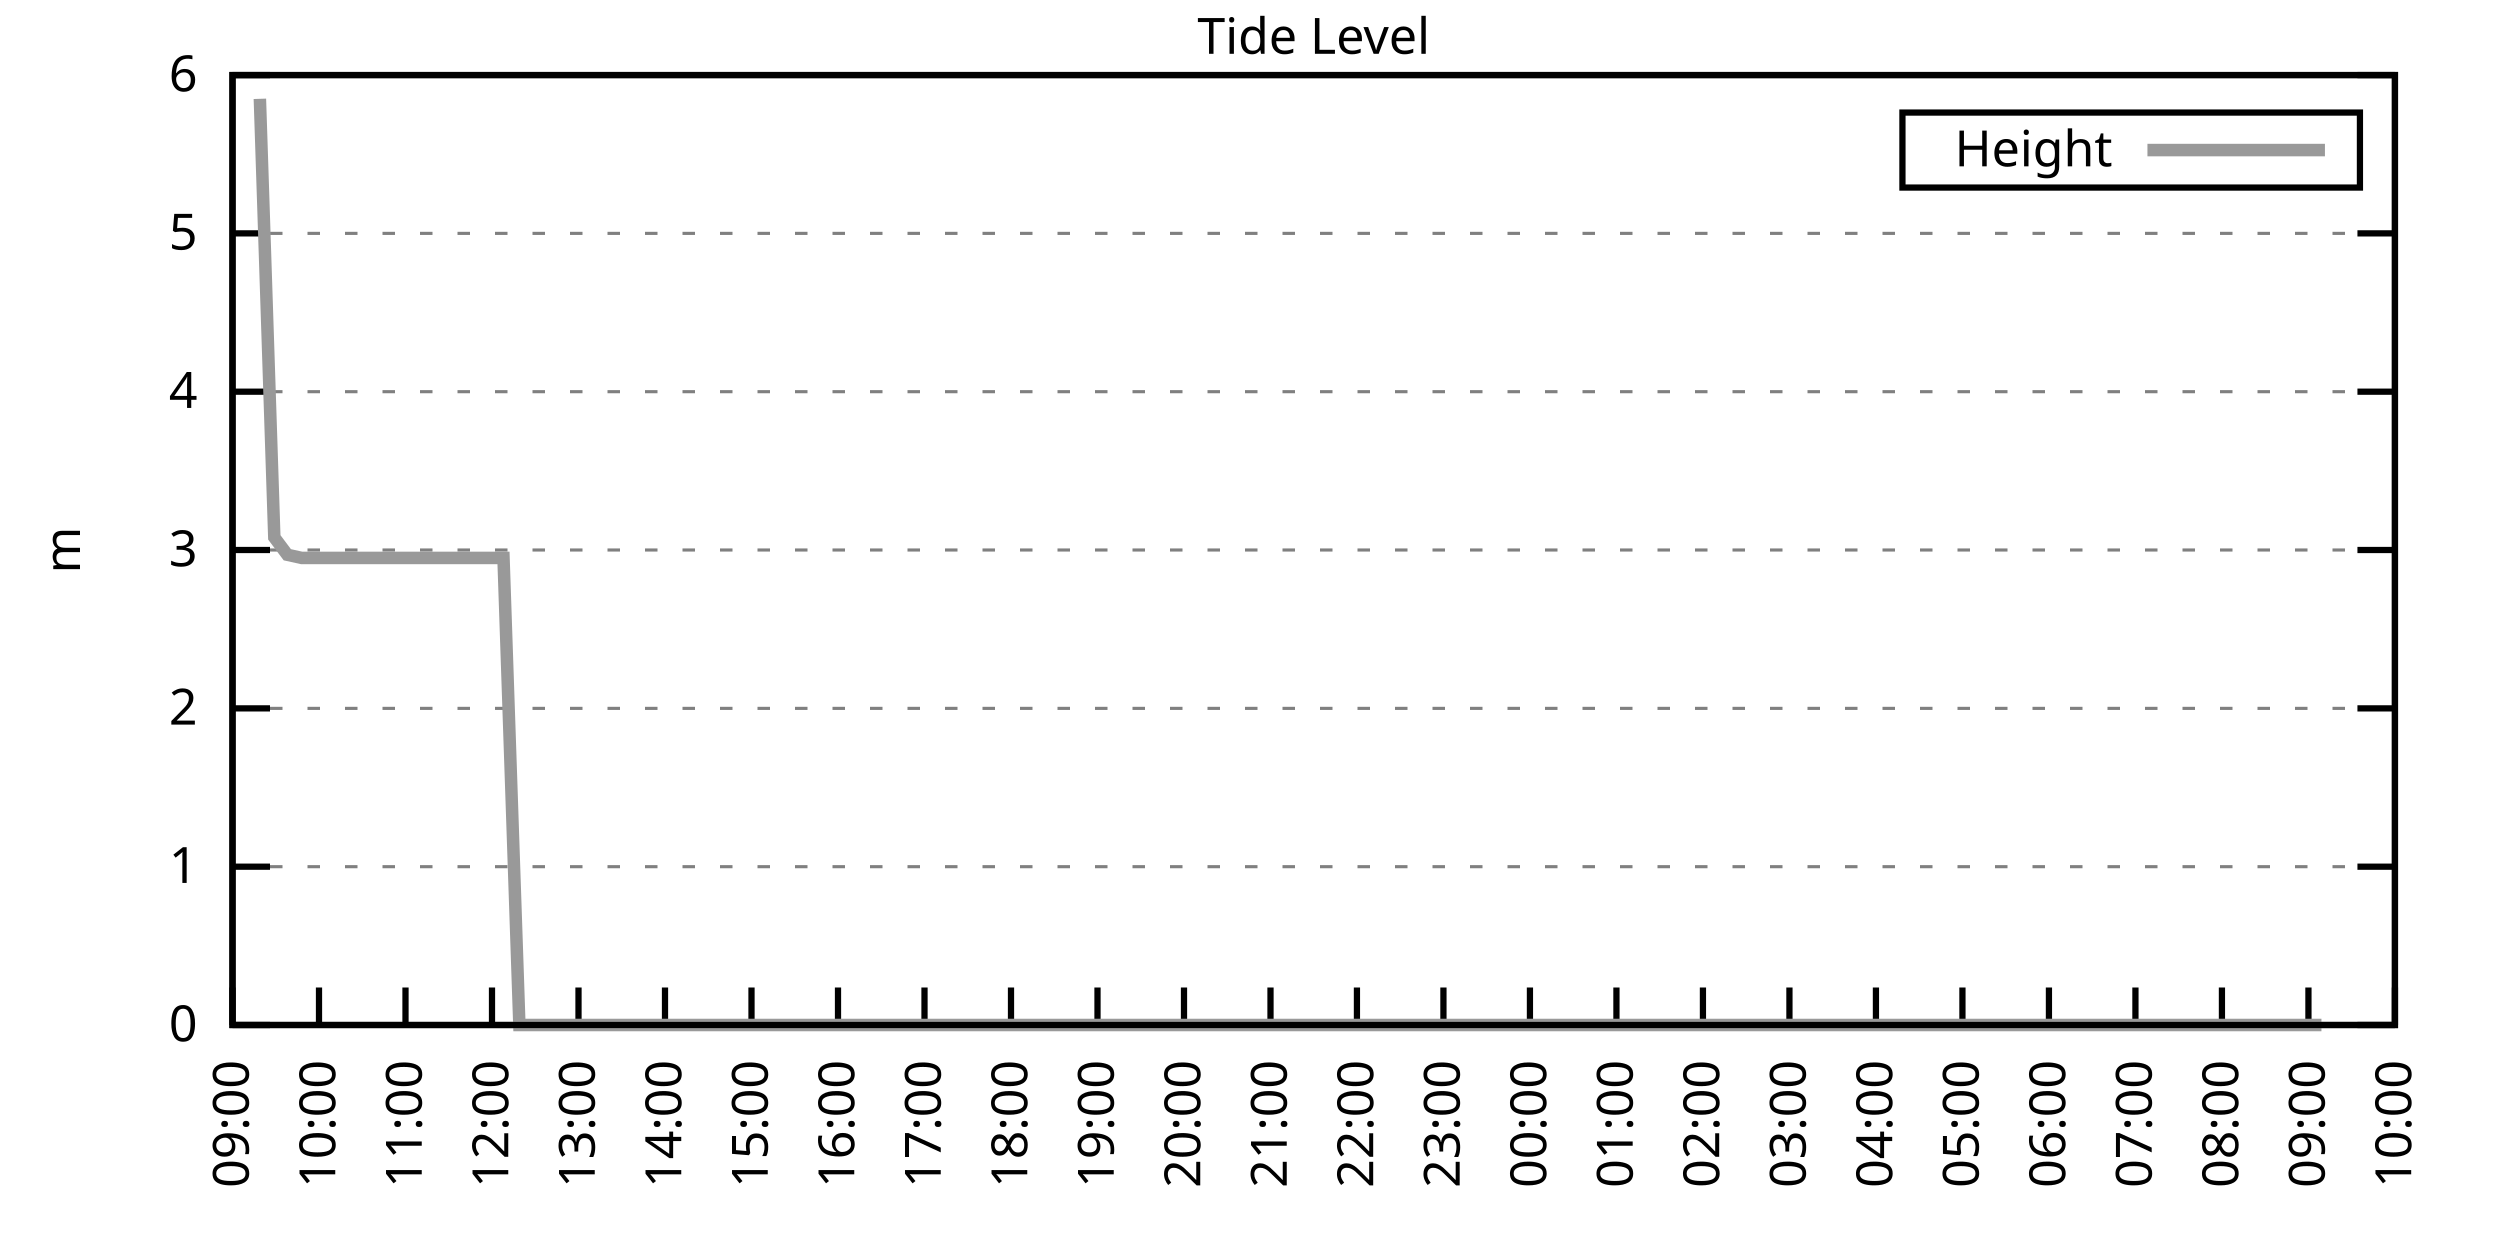
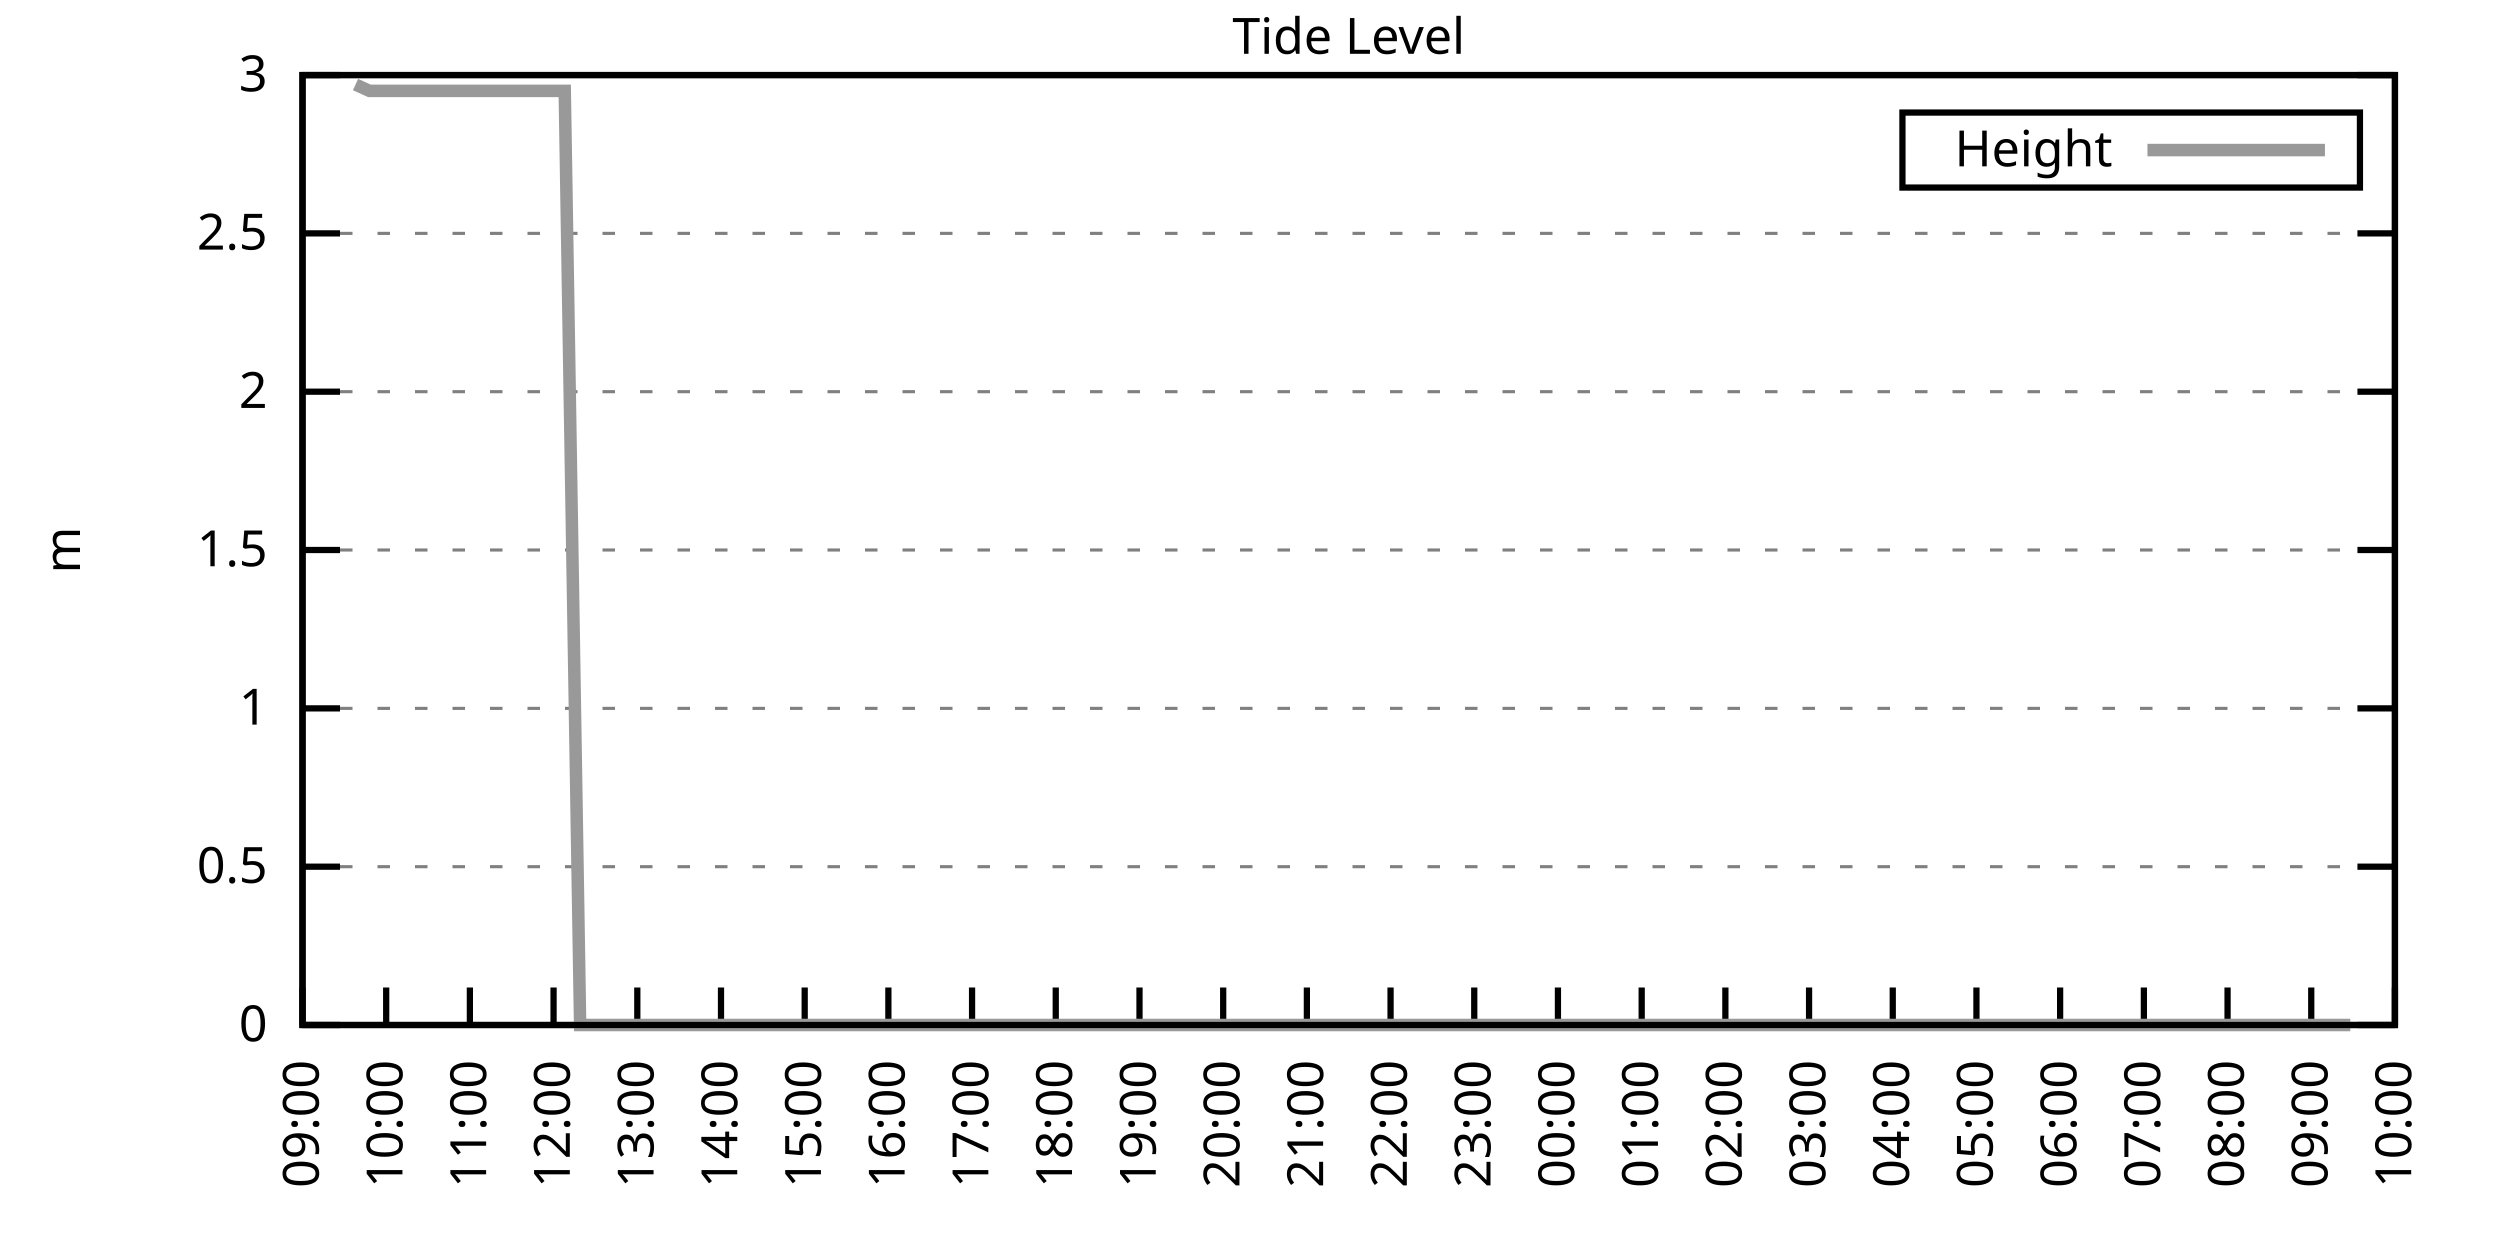
<svg xmlns="http://www.w3.org/2000/svg" xmlns:xlink="http://www.w3.org/1999/xlink" width="400" height="200" viewBox="0 0 400 200">
  <g id="gnuplot_canvas">
    <rect x="0" y="0" width="400" height="200" fill="none" />
    <defs>
      <circle id="gpDot" r="0.5" stroke-width="0.5" stroke="currentColor" />
      <path id="gpPt0" stroke-width="0.333" stroke="currentColor" d="M-1,0 h2 M0,-1 v2" />
      <path id="gpPt1" stroke-width="0.333" stroke="currentColor" d="M-1,-1 L1,1 M1,-1 L-1,1" />
      <path id="gpPt2" stroke-width="0.333" stroke="currentColor" d="M-1,0 L1,0 M0,-1 L0,1 M-1,-1 L1,1 M-1,1 L1,-1" />
      <rect id="gpPt3" stroke-width="0.333" stroke="currentColor" x="-1" y="-1" width="2" height="2" />
      <rect id="gpPt4" stroke-width="0.333" stroke="currentColor" fill="currentColor" x="-1" y="-1" width="2" height="2" />
      <circle id="gpPt5" stroke-width="0.333" stroke="currentColor" cx="0" cy="0" r="1" />
      <use xlink:href="#gpPt5" id="gpPt6" fill="currentColor" stroke="none" />
      <path id="gpPt7" stroke-width="0.333" stroke="currentColor" d="M0,-1.33 L-1.33,0.67 L1.33,0.67 z" />
      <use xlink:href="#gpPt7" id="gpPt8" fill="currentColor" stroke="none" />
      <use xlink:href="#gpPt7" id="gpPt9" stroke="currentColor" transform="rotate(180)" />
      <use xlink:href="#gpPt9" id="gpPt10" fill="currentColor" stroke="none" />
      <use xlink:href="#gpPt3" id="gpPt11" stroke="currentColor" transform="rotate(45)" />
      <use xlink:href="#gpPt11" id="gpPt12" fill="currentColor" stroke="none" />
      <path id="gpPt13" stroke-width="0.333" stroke="currentColor" d="M0,1.330 L1.265,0.411 L0.782,-1.067 L-0.782,-1.076 L-1.265,0.411 z" />
      <use xlink:href="#gpPt13" id="gpPt14" fill="currentColor" stroke="none" />
      <filter id="textbox" filterUnits="objectBoundingBox" x="0" y="0" height="1" width="1">
        <feFlood flood-color="white" flood-opacity="1" result="bgnd" />
        <feComposite in="SourceGraphic" in2="bgnd" operator="atop" />
      </filter>
      <filter id="greybox" filterUnits="objectBoundingBox" x="0" y="0" height="1" width="1">
        <feFlood flood-color="lightgrey" flood-opacity="1" result="grey" />
        <feComposite in="SourceGraphic" in2="grey" operator="atop" />
      </filter>
    </defs>
    <g fill="none" color="white" stroke="currentColor" stroke-width="1.00" stroke-linecap="butt" stroke-linejoin="miter">
</g>
    <g fill="none" color="black" stroke="currentColor" stroke-width="1.00" stroke-linecap="butt" stroke-linejoin="miter">
      <g stroke="none" shape-rendering="crispEdges">
-         <polygon fill="rgb(255, 255, 255)" points="37.20,164.00 383.18,164.00 383.18,12.02 37.20,12.02 " />
-       </g>
-     </g>
-     <g fill="none" color="black" stroke="currentColor" stroke-width="1.00" stroke-linecap="butt" stroke-linejoin="miter">
- </g>
-     <g fill="none" color="black" stroke="black" stroke-width="0.50" stroke-linecap="butt" stroke-linejoin="miter">
- </g>
-     <g fill="none" color="gray" stroke="currentColor" stroke-width="0.50" stroke-linecap="butt" stroke-linejoin="miter">
-       <path stroke="gray" stroke-dasharray="2,4" class="gridline" d="M37.20,164.00 L383.19,164.00  " />
-     </g>
-     <g fill="none" color="gray" stroke="gray" stroke-width="1.00" stroke-linecap="butt" stroke-linejoin="miter">
- </g>
-     <g fill="none" color="black" stroke="currentColor" stroke-width="1.00" stroke-linecap="butt" stroke-linejoin="miter">
-       <path stroke="black" d="M37.20,164.00 L43.20,164.00 M383.19,164.00 L377.19,164.00  " />
-       <g transform="translate(31.60,166.60)" stroke="none" fill="black" font-family="Sans" font-size="8.00" text-anchor="end">
+         <polygon fill="rgb(255, 255, 255)" points="48.40,164.00 383.18,164.00 383.18,12.02 48.40,12.02 " />
+       </g>
+     </g>
+     <g fill="none" color="black" stroke="currentColor" stroke-width="1.00" stroke-linecap="butt" stroke-linejoin="miter">
+ </g>
+     <g fill="none" color="black" stroke="black" stroke-width="0.50" stroke-linecap="butt" stroke-linejoin="miter">
+ </g>
+     <g fill="none" color="gray" stroke="currentColor" stroke-width="0.50" stroke-linecap="butt" stroke-linejoin="miter">
+       <path stroke="gray" stroke-dasharray="2,4" class="gridline" d="M48.40,164.00 L383.19,164.00  " />
+     </g>
+     <g fill="none" color="gray" stroke="gray" stroke-width="1.00" stroke-linecap="butt" stroke-linejoin="miter">
+ </g>
+     <g fill="none" color="black" stroke="currentColor" stroke-width="1.00" stroke-linecap="butt" stroke-linejoin="miter">
+       <path stroke="black" d="M48.40,164.00 L54.40,164.00 M383.19,164.00 L377.19,164.00  " />
+       <g transform="translate(42.80,166.60)" stroke="none" fill="black" font-family="Sans" font-size="8.00" text-anchor="end">
        <text>
          <tspan font-family="Sans"> 0</tspan>
        </text>
      </g>
    </g>
    <g fill="none" color="black" stroke="currentColor" stroke-width="1.00" stroke-linecap="butt" stroke-linejoin="miter">
</g>
    <g fill="none" color="black" stroke="black" stroke-width="0.50" stroke-linecap="butt" stroke-linejoin="miter">
</g>
    <g fill="none" color="gray" stroke="currentColor" stroke-width="0.50" stroke-linecap="butt" stroke-linejoin="miter">
-       <path stroke="gray" stroke-dasharray="2,4" class="gridline" d="M37.20,138.67 L383.19,138.67  " />
-     </g>
-     <g fill="none" color="gray" stroke="gray" stroke-width="1.00" stroke-linecap="butt" stroke-linejoin="miter">
- </g>
-     <g fill="none" color="black" stroke="currentColor" stroke-width="1.00" stroke-linecap="butt" stroke-linejoin="miter">
-       <path stroke="black" d="M37.20,138.67 L43.20,138.67 M383.19,138.67 L377.19,138.67  " />
-       <g transform="translate(31.60,141.27)" stroke="none" fill="black" font-family="Sans" font-size="8.00" text-anchor="end">
+       <path stroke="gray" stroke-dasharray="2,4" class="gridline" d="M48.40,138.67 L383.19,138.67  " />
+     </g>
+     <g fill="none" color="gray" stroke="gray" stroke-width="1.00" stroke-linecap="butt" stroke-linejoin="miter">
+ </g>
+     <g fill="none" color="black" stroke="currentColor" stroke-width="1.00" stroke-linecap="butt" stroke-linejoin="miter">
+       <path stroke="black" d="M48.40,138.67 L54.40,138.67 M383.19,138.67 L377.19,138.67  " />
+       <g transform="translate(42.80,141.27)" stroke="none" fill="black" font-family="Sans" font-size="8.00" text-anchor="end">
+         <text>
+           <tspan font-family="Sans"> 0.5</tspan>
+         </text>
+       </g>
+     </g>
+     <g fill="none" color="black" stroke="currentColor" stroke-width="1.00" stroke-linecap="butt" stroke-linejoin="miter">
+ </g>
+     <g fill="none" color="black" stroke="black" stroke-width="0.50" stroke-linecap="butt" stroke-linejoin="miter">
+ </g>
+     <g fill="none" color="gray" stroke="currentColor" stroke-width="0.50" stroke-linecap="butt" stroke-linejoin="miter">
+       <path stroke="gray" stroke-dasharray="2,4" class="gridline" d="M48.40,113.34 L383.19,113.34  " />
+     </g>
+     <g fill="none" color="gray" stroke="gray" stroke-width="1.00" stroke-linecap="butt" stroke-linejoin="miter">
+ </g>
+     <g fill="none" color="black" stroke="currentColor" stroke-width="1.00" stroke-linecap="butt" stroke-linejoin="miter">
+       <path stroke="black" d="M48.40,113.34 L54.40,113.34 M383.19,113.34 L377.19,113.34  " />
+       <g transform="translate(42.80,115.94)" stroke="none" fill="black" font-family="Sans" font-size="8.00" text-anchor="end">
        <text>
          <tspan font-family="Sans"> 1</tspan>
        </text>
      </g>
    </g>
    <g fill="none" color="black" stroke="currentColor" stroke-width="1.00" stroke-linecap="butt" stroke-linejoin="miter">
</g>
    <g fill="none" color="black" stroke="black" stroke-width="0.50" stroke-linecap="butt" stroke-linejoin="miter">
</g>
    <g fill="none" color="gray" stroke="currentColor" stroke-width="0.50" stroke-linecap="butt" stroke-linejoin="miter">
-       <path stroke="gray" stroke-dasharray="2,4" class="gridline" d="M37.20,113.34 L383.19,113.34  " />
-     </g>
-     <g fill="none" color="gray" stroke="gray" stroke-width="1.00" stroke-linecap="butt" stroke-linejoin="miter">
- </g>
-     <g fill="none" color="black" stroke="currentColor" stroke-width="1.00" stroke-linecap="butt" stroke-linejoin="miter">
-       <path stroke="black" d="M37.20,113.34 L43.20,113.34 M383.19,113.34 L377.19,113.34  " />
-       <g transform="translate(31.60,115.94)" stroke="none" fill="black" font-family="Sans" font-size="8.00" text-anchor="end">
+       <path stroke="gray" stroke-dasharray="2,4" class="gridline" d="M48.40,88.00 L383.19,88.00  " />
+     </g>
+     <g fill="none" color="gray" stroke="gray" stroke-width="1.00" stroke-linecap="butt" stroke-linejoin="miter">
+ </g>
+     <g fill="none" color="black" stroke="currentColor" stroke-width="1.00" stroke-linecap="butt" stroke-linejoin="miter">
+       <path stroke="black" d="M48.40,88.00 L54.40,88.00 M383.19,88.00 L377.19,88.00  " />
+       <g transform="translate(42.80,90.60)" stroke="none" fill="black" font-family="Sans" font-size="8.00" text-anchor="end">
+         <text>
+           <tspan font-family="Sans"> 1.5</tspan>
+         </text>
+       </g>
+     </g>
+     <g fill="none" color="black" stroke="currentColor" stroke-width="1.00" stroke-linecap="butt" stroke-linejoin="miter">
+ </g>
+     <g fill="none" color="black" stroke="black" stroke-width="0.50" stroke-linecap="butt" stroke-linejoin="miter">
+ </g>
+     <g fill="none" color="gray" stroke="currentColor" stroke-width="0.50" stroke-linecap="butt" stroke-linejoin="miter">
+       <path stroke="gray" stroke-dasharray="2,4" class="gridline" d="M48.40,62.67 L383.19,62.67  " />
+     </g>
+     <g fill="none" color="gray" stroke="gray" stroke-width="1.00" stroke-linecap="butt" stroke-linejoin="miter">
+ </g>
+     <g fill="none" color="black" stroke="currentColor" stroke-width="1.00" stroke-linecap="butt" stroke-linejoin="miter">
+       <path stroke="black" d="M48.40,62.67 L54.40,62.67 M383.19,62.67 L377.19,62.67  " />
+       <g transform="translate(42.80,65.27)" stroke="none" fill="black" font-family="Sans" font-size="8.00" text-anchor="end">
        <text>
          <tspan font-family="Sans"> 2</tspan>
        </text>
      </g>
    </g>
    <g fill="none" color="black" stroke="currentColor" stroke-width="1.00" stroke-linecap="butt" stroke-linejoin="miter">
</g>
    <g fill="none" color="black" stroke="black" stroke-width="0.50" stroke-linecap="butt" stroke-linejoin="miter">
</g>
    <g fill="none" color="gray" stroke="currentColor" stroke-width="0.50" stroke-linecap="butt" stroke-linejoin="miter">
-       <path stroke="gray" stroke-dasharray="2,4" class="gridline" d="M37.20,88.00 L383.19,88.00  " />
-     </g>
-     <g fill="none" color="gray" stroke="gray" stroke-width="1.00" stroke-linecap="butt" stroke-linejoin="miter">
- </g>
-     <g fill="none" color="black" stroke="currentColor" stroke-width="1.00" stroke-linecap="butt" stroke-linejoin="miter">
-       <path stroke="black" d="M37.20,88.00 L43.20,88.00 M383.19,88.00 L377.19,88.00  " />
-       <g transform="translate(31.60,90.60)" stroke="none" fill="black" font-family="Sans" font-size="8.00" text-anchor="end">
+       <path stroke="gray" stroke-dasharray="2,4" class="gridline" d="M48.40,37.34 L383.19,37.34  " />
+     </g>
+     <g fill="none" color="gray" stroke="gray" stroke-width="1.00" stroke-linecap="butt" stroke-linejoin="miter">
+ </g>
+     <g fill="none" color="black" stroke="currentColor" stroke-width="1.00" stroke-linecap="butt" stroke-linejoin="miter">
+       <path stroke="black" d="M48.40,37.34 L54.40,37.34 M383.19,37.34 L377.19,37.34  " />
+       <g transform="translate(42.80,39.94)" stroke="none" fill="black" font-family="Sans" font-size="8.00" text-anchor="end">
+         <text>
+           <tspan font-family="Sans"> 2.5</tspan>
+         </text>
+       </g>
+     </g>
+     <g fill="none" color="black" stroke="currentColor" stroke-width="1.00" stroke-linecap="butt" stroke-linejoin="miter">
+ </g>
+     <g fill="none" color="black" stroke="black" stroke-width="0.50" stroke-linecap="butt" stroke-linejoin="miter">
+ </g>
+     <g fill="none" color="gray" stroke="currentColor" stroke-width="0.50" stroke-linecap="butt" stroke-linejoin="miter">
+       <path stroke="gray" stroke-dasharray="2,4" class="gridline" d="M48.40,12.01 L383.19,12.01  " />
+     </g>
+     <g fill="none" color="gray" stroke="gray" stroke-width="1.00" stroke-linecap="butt" stroke-linejoin="miter">
+ </g>
+     <g fill="none" color="black" stroke="currentColor" stroke-width="1.00" stroke-linecap="butt" stroke-linejoin="miter">
+       <path stroke="black" d="M48.40,12.01 L54.40,12.01 M383.19,12.01 L377.19,12.01  " />
+       <g transform="translate(42.80,14.61)" stroke="none" fill="black" font-family="Sans" font-size="8.00" text-anchor="end">
        <text>
          <tspan font-family="Sans"> 3</tspan>
        </text>
      </g>
    </g>
    <g fill="none" color="black" stroke="currentColor" stroke-width="1.00" stroke-linecap="butt" stroke-linejoin="miter">
- </g>
-     <g fill="none" color="black" stroke="black" stroke-width="0.50" stroke-linecap="butt" stroke-linejoin="miter">
- </g>
-     <g fill="none" color="gray" stroke="currentColor" stroke-width="0.50" stroke-linecap="butt" stroke-linejoin="miter">
-       <path stroke="gray" stroke-dasharray="2,4" class="gridline" d="M37.20,62.67 L383.19,62.67  " />
-     </g>
-     <g fill="none" color="gray" stroke="gray" stroke-width="1.00" stroke-linecap="butt" stroke-linejoin="miter">
- </g>
-     <g fill="none" color="black" stroke="currentColor" stroke-width="1.00" stroke-linecap="butt" stroke-linejoin="miter">
-       <path stroke="black" d="M37.20,62.67 L43.20,62.67 M383.19,62.67 L377.19,62.67  " />
-       <g transform="translate(31.60,65.27)" stroke="none" fill="black" font-family="Sans" font-size="8.00" text-anchor="end">
-         <text>
-           <tspan font-family="Sans"> 4</tspan>
-         </text>
-       </g>
-     </g>
-     <g fill="none" color="black" stroke="currentColor" stroke-width="1.00" stroke-linecap="butt" stroke-linejoin="miter">
- </g>
-     <g fill="none" color="black" stroke="black" stroke-width="0.50" stroke-linecap="butt" stroke-linejoin="miter">
- </g>
-     <g fill="none" color="gray" stroke="currentColor" stroke-width="0.50" stroke-linecap="butt" stroke-linejoin="miter">
-       <path stroke="gray" stroke-dasharray="2,4" class="gridline" d="M37.20,37.34 L383.19,37.34  " />
-     </g>
-     <g fill="none" color="gray" stroke="gray" stroke-width="1.00" stroke-linecap="butt" stroke-linejoin="miter">
- </g>
-     <g fill="none" color="black" stroke="currentColor" stroke-width="1.00" stroke-linecap="butt" stroke-linejoin="miter">
-       <path stroke="black" d="M37.20,37.34 L43.20,37.34 M383.19,37.34 L377.19,37.34  " />
-       <g transform="translate(31.60,39.94)" stroke="none" fill="black" font-family="Sans" font-size="8.00" text-anchor="end">
-         <text>
-           <tspan font-family="Sans"> 5</tspan>
-         </text>
-       </g>
-     </g>
-     <g fill="none" color="black" stroke="currentColor" stroke-width="1.00" stroke-linecap="butt" stroke-linejoin="miter">
- </g>
-     <g fill="none" color="black" stroke="black" stroke-width="0.50" stroke-linecap="butt" stroke-linejoin="miter">
- </g>
-     <g fill="none" color="gray" stroke="currentColor" stroke-width="0.50" stroke-linecap="butt" stroke-linejoin="miter">
-       <path stroke="gray" stroke-dasharray="2,4" class="gridline" d="M37.20,12.01 L383.19,12.01  " />
-     </g>
-     <g fill="none" color="gray" stroke="gray" stroke-width="1.00" stroke-linecap="butt" stroke-linejoin="miter">
- </g>
-     <g fill="none" color="black" stroke="currentColor" stroke-width="1.00" stroke-linecap="butt" stroke-linejoin="miter">
-       <path stroke="black" d="M37.20,12.01 L43.20,12.01 M383.19,12.01 L377.19,12.01  " />
-       <g transform="translate(31.60,14.61)" stroke="none" fill="black" font-family="Sans" font-size="8.00" text-anchor="end">
-         <text>
-           <tspan font-family="Sans"> 6</tspan>
-         </text>
-       </g>
-     </g>
-     <g fill="none" color="black" stroke="currentColor" stroke-width="1.00" stroke-linecap="butt" stroke-linejoin="miter">
-       <path stroke="black" d="M37.20,164.00 L37.20,158.00  " />
-       <g transform="translate(39.80,169.60) rotate(270.00)" stroke="none" fill="black" font-family="Sans" font-size="8.00" text-anchor="end">
+       <path stroke="black" d="M48.40,164.00 L48.40,158.00  " />
+       <g transform="translate(51.00,169.60) rotate(270.00)" stroke="none" fill="black" font-family="Sans" font-size="8.00" text-anchor="end">
        <text>
          <tspan font-family="Sans">09:00</tspan>
        </text>
      </g>
    </g>
    <g fill="none" color="black" stroke="currentColor" stroke-width="1.00" stroke-linecap="butt" stroke-linejoin="miter">
-       <path stroke="black" d="M51.04,164.00 L51.04,158.00  " />
-       <g transform="translate(53.64,169.60) rotate(270.00)" stroke="none" fill="black" font-family="Sans" font-size="8.00" text-anchor="end">
+       <path stroke="black" d="M61.79,164.00 L61.79,158.00  " />
+       <g transform="translate(64.39,169.60) rotate(270.00)" stroke="none" fill="black" font-family="Sans" font-size="8.00" text-anchor="end">
        <text>
          <tspan font-family="Sans">10:00</tspan>
        </text>
      </g>
    </g>
    <g fill="none" color="black" stroke="currentColor" stroke-width="1.00" stroke-linecap="butt" stroke-linejoin="miter">
-       <path stroke="black" d="M64.88,164.00 L64.88,158.00  " />
-       <g transform="translate(67.48,169.60) rotate(270.00)" stroke="none" fill="black" font-family="Sans" font-size="8.00" text-anchor="end">
+       <path stroke="black" d="M75.18,164.00 L75.18,158.00  " />
+       <g transform="translate(77.78,169.60) rotate(270.00)" stroke="none" fill="black" font-family="Sans" font-size="8.00" text-anchor="end">
        <text>
          <tspan font-family="Sans">11:00</tspan>
        </text>
      </g>
    </g>
    <g fill="none" color="black" stroke="currentColor" stroke-width="1.00" stroke-linecap="butt" stroke-linejoin="miter">
-       <path stroke="black" d="M78.72,164.00 L78.72,158.00  " />
-       <g transform="translate(81.32,169.60) rotate(270.00)" stroke="none" fill="black" font-family="Sans" font-size="8.00" text-anchor="end">
+       <path stroke="black" d="M88.57,164.00 L88.57,158.00  " />
+       <g transform="translate(91.17,169.60) rotate(270.00)" stroke="none" fill="black" font-family="Sans" font-size="8.00" text-anchor="end">
        <text>
          <tspan font-family="Sans">12:00</tspan>
        </text>
      </g>
    </g>
    <g fill="none" color="black" stroke="currentColor" stroke-width="1.00" stroke-linecap="butt" stroke-linejoin="miter">
-       <path stroke="black" d="M92.56,164.00 L92.56,158.00  " />
-       <g transform="translate(95.16,169.60) rotate(270.00)" stroke="none" fill="black" font-family="Sans" font-size="8.00" text-anchor="end">
+       <path stroke="black" d="M101.97,164.00 L101.97,158.00  " />
+       <g transform="translate(104.57,169.60) rotate(270.00)" stroke="none" fill="black" font-family="Sans" font-size="8.00" text-anchor="end">
        <text>
          <tspan font-family="Sans">13:00</tspan>
        </text>
      </g>
    </g>
    <g fill="none" color="black" stroke="currentColor" stroke-width="1.00" stroke-linecap="butt" stroke-linejoin="miter">
-       <path stroke="black" d="M106.40,164.00 L106.40,158.00  " />
-       <g transform="translate(109.00,169.60) rotate(270.00)" stroke="none" fill="black" font-family="Sans" font-size="8.00" text-anchor="end">
+       <path stroke="black" d="M115.36,164.00 L115.36,158.00  " />
+       <g transform="translate(117.96,169.60) rotate(270.00)" stroke="none" fill="black" font-family="Sans" font-size="8.00" text-anchor="end">
        <text>
          <tspan font-family="Sans">14:00</tspan>
        </text>
      </g>
    </g>
    <g fill="none" color="black" stroke="currentColor" stroke-width="1.00" stroke-linecap="butt" stroke-linejoin="miter">
-       <path stroke="black" d="M120.24,164.00 L120.24,158.00  " />
-       <g transform="translate(122.84,169.60) rotate(270.00)" stroke="none" fill="black" font-family="Sans" font-size="8.00" text-anchor="end">
+       <path stroke="black" d="M128.75,164.00 L128.75,158.00  " />
+       <g transform="translate(131.35,169.60) rotate(270.00)" stroke="none" fill="black" font-family="Sans" font-size="8.00" text-anchor="end">
        <text>
          <tspan font-family="Sans">15:00</tspan>
        </text>
      </g>
    </g>
    <g fill="none" color="black" stroke="currentColor" stroke-width="1.00" stroke-linecap="butt" stroke-linejoin="miter">
-       <path stroke="black" d="M134.08,164.00 L134.08,158.00  " />
-       <g transform="translate(136.68,169.60) rotate(270.00)" stroke="none" fill="black" font-family="Sans" font-size="8.00" text-anchor="end">
+       <path stroke="black" d="M142.14,164.00 L142.14,158.00  " />
+       <g transform="translate(144.74,169.60) rotate(270.00)" stroke="none" fill="black" font-family="Sans" font-size="8.00" text-anchor="end">
        <text>
          <tspan font-family="Sans">16:00</tspan>
        </text>
      </g>
    </g>
    <g fill="none" color="black" stroke="currentColor" stroke-width="1.00" stroke-linecap="butt" stroke-linejoin="miter">
-       <path stroke="black" d="M147.92,164.00 L147.92,158.00  " />
-       <g transform="translate(150.52,169.60) rotate(270.00)" stroke="none" fill="black" font-family="Sans" font-size="8.00" text-anchor="end">
+       <path stroke="black" d="M155.53,164.00 L155.53,158.00  " />
+       <g transform="translate(158.13,169.60) rotate(270.00)" stroke="none" fill="black" font-family="Sans" font-size="8.00" text-anchor="end">
        <text>
          <tspan font-family="Sans">17:00</tspan>
        </text>
      </g>
    </g>
    <g fill="none" color="black" stroke="currentColor" stroke-width="1.00" stroke-linecap="butt" stroke-linejoin="miter">
-       <path stroke="black" d="M161.76,164.00 L161.76,158.00  " />
-       <g transform="translate(164.36,169.60) rotate(270.00)" stroke="none" fill="black" font-family="Sans" font-size="8.00" text-anchor="end">
+       <path stroke="black" d="M168.92,164.00 L168.92,158.00  " />
+       <g transform="translate(171.52,169.60) rotate(270.00)" stroke="none" fill="black" font-family="Sans" font-size="8.00" text-anchor="end">
        <text>
          <tspan font-family="Sans">18:00</tspan>
        </text>
      </g>
    </g>
    <g fill="none" color="black" stroke="currentColor" stroke-width="1.00" stroke-linecap="butt" stroke-linejoin="miter">
-       <path stroke="black" d="M175.60,164.00 L175.60,158.00  " />
-       <g transform="translate(178.20,169.60) rotate(270.00)" stroke="none" fill="black" font-family="Sans" font-size="8.00" text-anchor="end">
+       <path stroke="black" d="M182.32,164.00 L182.32,158.00  " />
+       <g transform="translate(184.92,169.60) rotate(270.00)" stroke="none" fill="black" font-family="Sans" font-size="8.00" text-anchor="end">
        <text>
          <tspan font-family="Sans">19:00</tspan>
        </text>
      </g>
    </g>
    <g fill="none" color="black" stroke="currentColor" stroke-width="1.00" stroke-linecap="butt" stroke-linejoin="miter">
-       <path stroke="black" d="M189.44,164.00 L189.44,158.00  " />
-       <g transform="translate(192.04,169.60) rotate(270.00)" stroke="none" fill="black" font-family="Sans" font-size="8.00" text-anchor="end">
+       <path stroke="black" d="M195.71,164.00 L195.71,158.00  " />
+       <g transform="translate(198.31,169.60) rotate(270.00)" stroke="none" fill="black" font-family="Sans" font-size="8.00" text-anchor="end">
        <text>
          <tspan font-family="Sans">20:00</tspan>
        </text>
      </g>
    </g>
    <g fill="none" color="black" stroke="currentColor" stroke-width="1.00" stroke-linecap="butt" stroke-linejoin="miter">
-       <path stroke="black" d="M203.28,164.00 L203.28,158.00  " />
-       <g transform="translate(205.88,169.60) rotate(270.00)" stroke="none" fill="black" font-family="Sans" font-size="8.00" text-anchor="end">
+       <path stroke="black" d="M209.10,164.00 L209.10,158.00  " />
+       <g transform="translate(211.70,169.60) rotate(270.00)" stroke="none" fill="black" font-family="Sans" font-size="8.00" text-anchor="end">
        <text>
          <tspan font-family="Sans">21:00</tspan>
        </text>
      </g>
    </g>
    <g fill="none" color="black" stroke="currentColor" stroke-width="1.00" stroke-linecap="butt" stroke-linejoin="miter">
-       <path stroke="black" d="M217.11,164.00 L217.11,158.00  " />
-       <g transform="translate(219.71,169.60) rotate(270.00)" stroke="none" fill="black" font-family="Sans" font-size="8.00" text-anchor="end">
+       <path stroke="black" d="M222.49,164.00 L222.49,158.00  " />
+       <g transform="translate(225.09,169.60) rotate(270.00)" stroke="none" fill="black" font-family="Sans" font-size="8.00" text-anchor="end">
        <text>
          <tspan font-family="Sans">22:00</tspan>
        </text>
      </g>
    </g>
    <g fill="none" color="black" stroke="currentColor" stroke-width="1.00" stroke-linecap="butt" stroke-linejoin="miter">
-       <path stroke="black" d="M230.95,164.00 L230.95,158.00  " />
-       <g transform="translate(233.55,169.60) rotate(270.00)" stroke="none" fill="black" font-family="Sans" font-size="8.00" text-anchor="end">
+       <path stroke="black" d="M235.88,164.00 L235.88,158.00  " />
+       <g transform="translate(238.48,169.60) rotate(270.00)" stroke="none" fill="black" font-family="Sans" font-size="8.00" text-anchor="end">
        <text>
          <tspan font-family="Sans">23:00</tspan>
        </text>
      </g>
    </g>
    <g fill="none" color="black" stroke="currentColor" stroke-width="1.00" stroke-linecap="butt" stroke-linejoin="miter">
-       <path stroke="black" d="M244.79,164.00 L244.79,158.00  " />
-       <g transform="translate(247.39,169.60) rotate(270.00)" stroke="none" fill="black" font-family="Sans" font-size="8.00" text-anchor="end">
+       <path stroke="black" d="M249.27,164.00 L249.27,158.00  " />
+       <g transform="translate(251.87,169.60) rotate(270.00)" stroke="none" fill="black" font-family="Sans" font-size="8.00" text-anchor="end">
        <text>
          <tspan font-family="Sans">00:00</tspan>
        </text>
      </g>
    </g>
    <g fill="none" color="black" stroke="currentColor" stroke-width="1.00" stroke-linecap="butt" stroke-linejoin="miter">
-       <path stroke="black" d="M258.63,164.00 L258.63,158.00  " />
-       <g transform="translate(261.23,169.60) rotate(270.00)" stroke="none" fill="black" font-family="Sans" font-size="8.00" text-anchor="end">
+       <path stroke="black" d="M262.67,164.00 L262.67,158.00  " />
+       <g transform="translate(265.27,169.60) rotate(270.00)" stroke="none" fill="black" font-family="Sans" font-size="8.00" text-anchor="end">
        <text>
          <tspan font-family="Sans">01:00</tspan>
        </text>
      </g>
    </g>
    <g fill="none" color="black" stroke="currentColor" stroke-width="1.00" stroke-linecap="butt" stroke-linejoin="miter">
-       <path stroke="black" d="M272.47,164.00 L272.47,158.00  " />
-       <g transform="translate(275.07,169.60) rotate(270.00)" stroke="none" fill="black" font-family="Sans" font-size="8.00" text-anchor="end">
+       <path stroke="black" d="M276.06,164.00 L276.06,158.00  " />
+       <g transform="translate(278.66,169.60) rotate(270.00)" stroke="none" fill="black" font-family="Sans" font-size="8.00" text-anchor="end">
        <text>
          <tspan font-family="Sans">02:00</tspan>
        </text>
      </g>
    </g>
    <g fill="none" color="black" stroke="currentColor" stroke-width="1.00" stroke-linecap="butt" stroke-linejoin="miter">
-       <path stroke="black" d="M286.31,164.00 L286.31,158.00  " />
-       <g transform="translate(288.91,169.60) rotate(270.00)" stroke="none" fill="black" font-family="Sans" font-size="8.00" text-anchor="end">
+       <path stroke="black" d="M289.45,164.00 L289.45,158.00  " />
+       <g transform="translate(292.05,169.60) rotate(270.00)" stroke="none" fill="black" font-family="Sans" font-size="8.00" text-anchor="end">
        <text>
          <tspan font-family="Sans">03:00</tspan>
        </text>
      </g>
    </g>
    <g fill="none" color="black" stroke="currentColor" stroke-width="1.00" stroke-linecap="butt" stroke-linejoin="miter">
-       <path stroke="black" d="M300.15,164.00 L300.15,158.00  " />
-       <g transform="translate(302.75,169.60) rotate(270.00)" stroke="none" fill="black" font-family="Sans" font-size="8.00" text-anchor="end">
+       <path stroke="black" d="M302.84,164.00 L302.84,158.00  " />
+       <g transform="translate(305.44,169.60) rotate(270.00)" stroke="none" fill="black" font-family="Sans" font-size="8.00" text-anchor="end">
        <text>
          <tspan font-family="Sans">04:00</tspan>
        </text>
      </g>
    </g>
    <g fill="none" color="black" stroke="currentColor" stroke-width="1.00" stroke-linecap="butt" stroke-linejoin="miter">
-       <path stroke="black" d="M313.99,164.00 L313.99,158.00  " />
-       <g transform="translate(316.59,169.60) rotate(270.00)" stroke="none" fill="black" font-family="Sans" font-size="8.00" text-anchor="end">
+       <path stroke="black" d="M316.23,164.00 L316.23,158.00  " />
+       <g transform="translate(318.83,169.60) rotate(270.00)" stroke="none" fill="black" font-family="Sans" font-size="8.00" text-anchor="end">
        <text>
          <tspan font-family="Sans">05:00</tspan>
        </text>
      </g>
    </g>
    <g fill="none" color="black" stroke="currentColor" stroke-width="1.00" stroke-linecap="butt" stroke-linejoin="miter">
-       <path stroke="black" d="M327.83,164.00 L327.83,158.00  " />
-       <g transform="translate(330.43,169.60) rotate(270.00)" stroke="none" fill="black" font-family="Sans" font-size="8.00" text-anchor="end">
+       <path stroke="black" d="M329.62,164.00 L329.62,158.00  " />
+       <g transform="translate(332.22,169.60) rotate(270.00)" stroke="none" fill="black" font-family="Sans" font-size="8.00" text-anchor="end">
        <text>
          <tspan font-family="Sans">06:00</tspan>
        </text>
      </g>
    </g>
    <g fill="none" color="black" stroke="currentColor" stroke-width="1.00" stroke-linecap="butt" stroke-linejoin="miter">
-       <path stroke="black" d="M341.67,164.00 L341.67,158.00  " />
-       <g transform="translate(344.27,169.60) rotate(270.00)" stroke="none" fill="black" font-family="Sans" font-size="8.00" text-anchor="end">
+       <path stroke="black" d="M343.02,164.00 L343.02,158.00  " />
+       <g transform="translate(345.62,169.60) rotate(270.00)" stroke="none" fill="black" font-family="Sans" font-size="8.00" text-anchor="end">
        <text>
          <tspan font-family="Sans">07:00</tspan>
        </text>
      </g>
    </g>
    <g fill="none" color="black" stroke="currentColor" stroke-width="1.00" stroke-linecap="butt" stroke-linejoin="miter">
-       <path stroke="black" d="M355.51,164.00 L355.51,158.00  " />
-       <g transform="translate(358.11,169.60) rotate(270.00)" stroke="none" fill="black" font-family="Sans" font-size="8.00" text-anchor="end">
+       <path stroke="black" d="M356.41,164.00 L356.41,158.00  " />
+       <g transform="translate(359.01,169.60) rotate(270.00)" stroke="none" fill="black" font-family="Sans" font-size="8.00" text-anchor="end">
        <text>
          <tspan font-family="Sans">08:00</tspan>
        </text>
      </g>
    </g>
    <g fill="none" color="black" stroke="currentColor" stroke-width="1.00" stroke-linecap="butt" stroke-linejoin="miter">
-       <path stroke="black" d="M369.35,164.00 L369.35,158.00  " />
-       <g transform="translate(371.95,169.60) rotate(270.00)" stroke="none" fill="black" font-family="Sans" font-size="8.00" text-anchor="end">
+       <path stroke="black" d="M369.80,164.00 L369.80,158.00  " />
+       <g transform="translate(372.40,169.60) rotate(270.00)" stroke="none" fill="black" font-family="Sans" font-size="8.00" text-anchor="end">
        <text>
          <tspan font-family="Sans">09:00</tspan>
        </text>
      </g>
    </g>
    <g fill="none" color="black" stroke="currentColor" stroke-width="1.00" stroke-linecap="butt" stroke-linejoin="miter">
      <path stroke="black" d="M383.19,164.00 L383.19,158.00  " />
      <g transform="translate(385.79,169.60) rotate(270.00)" stroke="none" fill="black" font-family="Sans" font-size="8.00" text-anchor="end">
        <text>
          <tspan font-family="Sans">10:00</tspan>
        </text>
      </g>
    </g>
    <g fill="none" color="black" stroke="currentColor" stroke-width="1.00" stroke-linecap="butt" stroke-linejoin="miter">
</g>
    <g fill="none" color="black" stroke="currentColor" stroke-width="1.00" stroke-linecap="butt" stroke-linejoin="miter">
-       <path stroke="black" d="M37.20,12.01 L37.20,164.00 L383.19,164.00 L383.19,12.01 L37.20,12.01 Z  " />
+       <path stroke="black" d="M48.40,12.01 L48.40,164.00 L383.19,164.00 L383.19,12.01 L48.40,12.01 Z  " />
    </g>
    <g fill="none" color="black" stroke="currentColor" stroke-width="1.00" stroke-linecap="butt" stroke-linejoin="miter">
</g>
    <g fill="none" color="black" stroke="currentColor" stroke-width="1.00" stroke-linecap="butt" stroke-linejoin="miter">
      <path stroke="black" d="M304.39,30.01 L304.39,18.01 L377.59,18.01 L377.59,30.01 L304.39,30.01 Z  " />
    </g>
    <g id="Tide_level_plot_1">
      <g fill="none" color="white" stroke="black" stroke-width="2.00" stroke-linecap="butt" stroke-linejoin="miter">
</g>
      <g fill="none" color="black" stroke="currentColor" stroke-width="2.00" stroke-linecap="butt" stroke-linejoin="miter">
        <g transform="translate(337.99,26.61)" stroke="none" fill="black" font-family="Sans" font-size="8.00" text-anchor="end">
          <text>
            <tspan font-family="Sans">Height</tspan>
          </text>
        </g>
      </g>
      <g fill="none" color="black" stroke="currentColor" stroke-width="2.00" stroke-linecap="butt" stroke-linejoin="miter">
-         <path stroke="rgb(153, 153, 153)" d="M343.59,24.01 L371.99,24.01 M41.58,15.81 L43.89,85.98 L45.97,88.76 L48.27,89.27 L50.58,89.27 L53.12,89.27   L55.19,89.27 L57.50,89.27 L59.57,89.27 L62.11,89.27 L64.42,89.27 L66.96,89.27 L69.26,89.27 L71.11,89.27   L73.64,89.27 L75.95,89.27 L78.26,89.27 L80.56,89.27 L83.10,164.00 L85.18,164.00 L87.48,164.00 L90.02,164.00   L92.10,164.00 L94.40,164.00 L96.71,164.00 L99.02,164.00 L101.32,164.00 L103.86,164.00 L105.94,164.00 L108.47,164.00   L110.32,164.00 L112.86,164.00 L115.39,164.00 L117.47,164.00 L119.78,164.00 L122.31,164.00 L124.62,164.00 L126.93,164.00   L129.23,164.00 L131.31,164.00 L133.85,164.00 L135.92,164.00 L138.00,164.00 L140.54,164.00 L143.07,164.00 L145.15,164.00   L147.69,164.00 L149.76,164.00 L151.84,164.00 L154.38,164.00 L156.91,164.00 L158.99,164.00 L161.30,164.00 L163.37,164.00   L165.91,164.00 L168.45,164.00 L170.75,164.00 L172.83,164.00 L175.13,164.00 L177.44,164.00 L179.75,164.00 L181.82,164.00   L184.36,164.00 L186.67,164.00 L188.74,164.00 L191.05,164.00 L193.59,164.00 L196.12,164.00 L198.20,164.00 L200.51,164.00   L203.04,164.00 L204.89,164.00 L207.20,164.00 L209.73,164.00 L212.27,164.00 L214.12,164.00 L216.65,164.00 L218.96,164.00   L221.27,164.00 L223.57,164.00 L226.11,164.00 L227.96,164.00 L230.49,164.00 L232.80,164.00 L235.34,164.00 L237.64,164.00   L239.95,164.00 L241.80,164.00 L246.64,164.00 L248.95,164.00 L251.25,164.00 L253.56,164.00 L256.10,164.00 L258.40,164.00   L260.25,164.00 L263.02,164.00 L265.09,164.00 L267.40,164.00 L269.71,164.00 L272.24,164.00 L274.55,164.00 L276.39,164.00   L278.70,164.00 L281.47,164.00 L283.78,164.00 L286.08,164.00 L288.39,164.00 L290.46,164.00 L292.77,164.00 L295.08,164.00   L297.38,164.00 L299.92,164.00 L302.00,164.00 L304.53,164.00 L306.61,164.00 L308.92,164.00 L311.45,164.00 L313.53,164.00   L316.07,164.00 L317.91,164.00 L320.45,164.00 L322.76,164.00 L325.06,164.00 L327.60,164.00 L329.68,164.00 L332.21,164.00   L334.52,164.00 L336.37,164.00 L338.90,164.00 L341.21,164.00 L343.29,164.00 L346.05,164.00 L348.36,164.00 L350.21,164.00   L352.51,164.00 L355.05,164.00 L357.36,164.00 L359.89,164.00 L361.74,164.00 L364.51,164.00 L366.35,164.00 L368.89,164.00   L371.43,164.00  " />
+         <path stroke="rgb(153, 153, 153)" d="M343.59,24.01 L371.99,24.01 M56.88,13.53 L59.11,14.54 L61.35,14.54 L63.80,14.54 L65.81,14.54 L68.04,14.54   L70.05,14.54 L72.50,14.54 L74.74,14.54 L77.19,14.54 L79.42,14.54 L81.21,14.54 L83.66,14.54 L85.90,14.54   L88.13,14.54 L90.36,14.54 L92.82,164.00 L94.82,164.00 L97.06,164.00 L99.51,164.00 L101.52,164.00 L103.75,164.00   L105.98,164.00 L108.22,164.00 L110.45,164.00 L112.90,164.00 L114.91,164.00 L117.37,164.00 L119.15,164.00 L121.61,164.00   L124.06,164.00 L126.07,164.00 L128.30,164.00 L130.76,164.00 L132.99,164.00 L135.22,164.00 L137.45,164.00 L139.46,164.00   L141.92,164.00 L143.93,164.00 L145.94,164.00 L148.39,164.00 L150.85,164.00 L152.85,164.00 L155.31,164.00 L157.32,164.00   L159.33,164.00 L161.78,164.00 L164.24,164.00 L166.25,164.00 L168.48,164.00 L170.49,164.00 L172.94,164.00 L175.40,164.00   L177.63,164.00 L179.64,164.00 L181.87,164.00 L184.10,164.00 L186.33,164.00 L188.34,164.00 L190.80,164.00 L193.03,164.00   L195.04,164.00 L197.27,164.00 L199.73,164.00 L202.18,164.00 L204.19,164.00 L206.42,164.00 L208.88,164.00 L210.66,164.00   L212.89,164.00 L215.35,164.00 L217.80,164.00 L219.59,164.00 L222.04,164.00 L224.28,164.00 L226.51,164.00 L228.74,164.00   L231.20,164.00 L232.98,164.00 L235.44,164.00 L237.67,164.00 L240.12,164.00 L242.36,164.00 L244.59,164.00 L246.37,164.00   L251.06,164.00 L253.29,164.00 L255.52,164.00 L257.76,164.00 L260.21,164.00 L262.44,164.00 L264.23,164.00 L266.91,164.00   L268.92,164.00 L271.15,164.00 L273.38,164.00 L275.83,164.00 L278.07,164.00 L279.85,164.00 L282.08,164.00 L284.76,164.00   L286.99,164.00 L289.23,164.00 L291.46,164.00 L293.47,164.00 L295.70,164.00 L297.93,164.00 L300.16,164.00 L302.62,164.00   L304.63,164.00 L307.08,164.00 L309.09,164.00 L311.32,164.00 L313.78,164.00 L315.79,164.00 L318.24,164.00 L320.03,164.00   L322.48,164.00 L324.71,164.00 L326.95,164.00 L329.40,164.00 L331.41,164.00 L333.86,164.00 L336.10,164.00 L337.88,164.00   L340.34,164.00 L342.57,164.00 L344.58,164.00 L347.26,164.00 L349.49,164.00 L351.27,164.00 L353.51,164.00 L355.96,164.00   L358.19,164.00 L360.65,164.00 L362.43,164.00 L365.11,164.00 L366.90,164.00 L369.35,164.00 L371.81,164.00 L373.59,164.00   L376.05,164.00  " />
      </g>
    </g>
    <g fill="none" color="black" stroke="currentColor" stroke-width="2.00" stroke-linecap="butt" stroke-linejoin="miter">
</g>
    <g fill="none" color="black" stroke="black" stroke-width="1.00" stroke-linecap="butt" stroke-linejoin="miter">
</g>
    <g fill="none" color="black" stroke="currentColor" stroke-width="1.00" stroke-linecap="butt" stroke-linejoin="miter">
-       <path stroke="black" d="M37.20,12.01 L37.20,164.00 L383.19,164.00 L383.19,12.01 L37.20,12.01 Z  " />
+       <path stroke="black" d="M48.40,12.01 L48.40,164.00 L383.19,164.00 L383.19,12.01 L48.40,12.01 Z  " />
      <g transform="translate(12.80,88.01) rotate(270.00)" stroke="none" fill="black" font-family="Sans" font-size="8.00" text-anchor="middle">
        <text>
          <tspan font-family="Sans">m</tspan>
        </text>
      </g>
    </g>
    <g fill="none" color="black" stroke="currentColor" stroke-width="1.00" stroke-linecap="butt" stroke-linejoin="miter">
</g>
    <g fill="none" color="black" stroke="currentColor" stroke-width="1.00" stroke-linecap="butt" stroke-linejoin="miter">
-       <g transform="translate(210.19,8.61)" stroke="none" fill="black" font-family="Sans" font-size="8.00" text-anchor="middle">
+       <g transform="translate(215.79,8.61)" stroke="none" fill="black" font-family="Sans" font-size="8.00" text-anchor="middle">
        <text>
          <tspan font-family="Sans">Tide Level</tspan>
        </text>
      </g>
    </g>
    <g fill="none" color="black" stroke="currentColor" stroke-width="1.00" stroke-linecap="butt" stroke-linejoin="miter">
</g>
  </g>
</svg>
